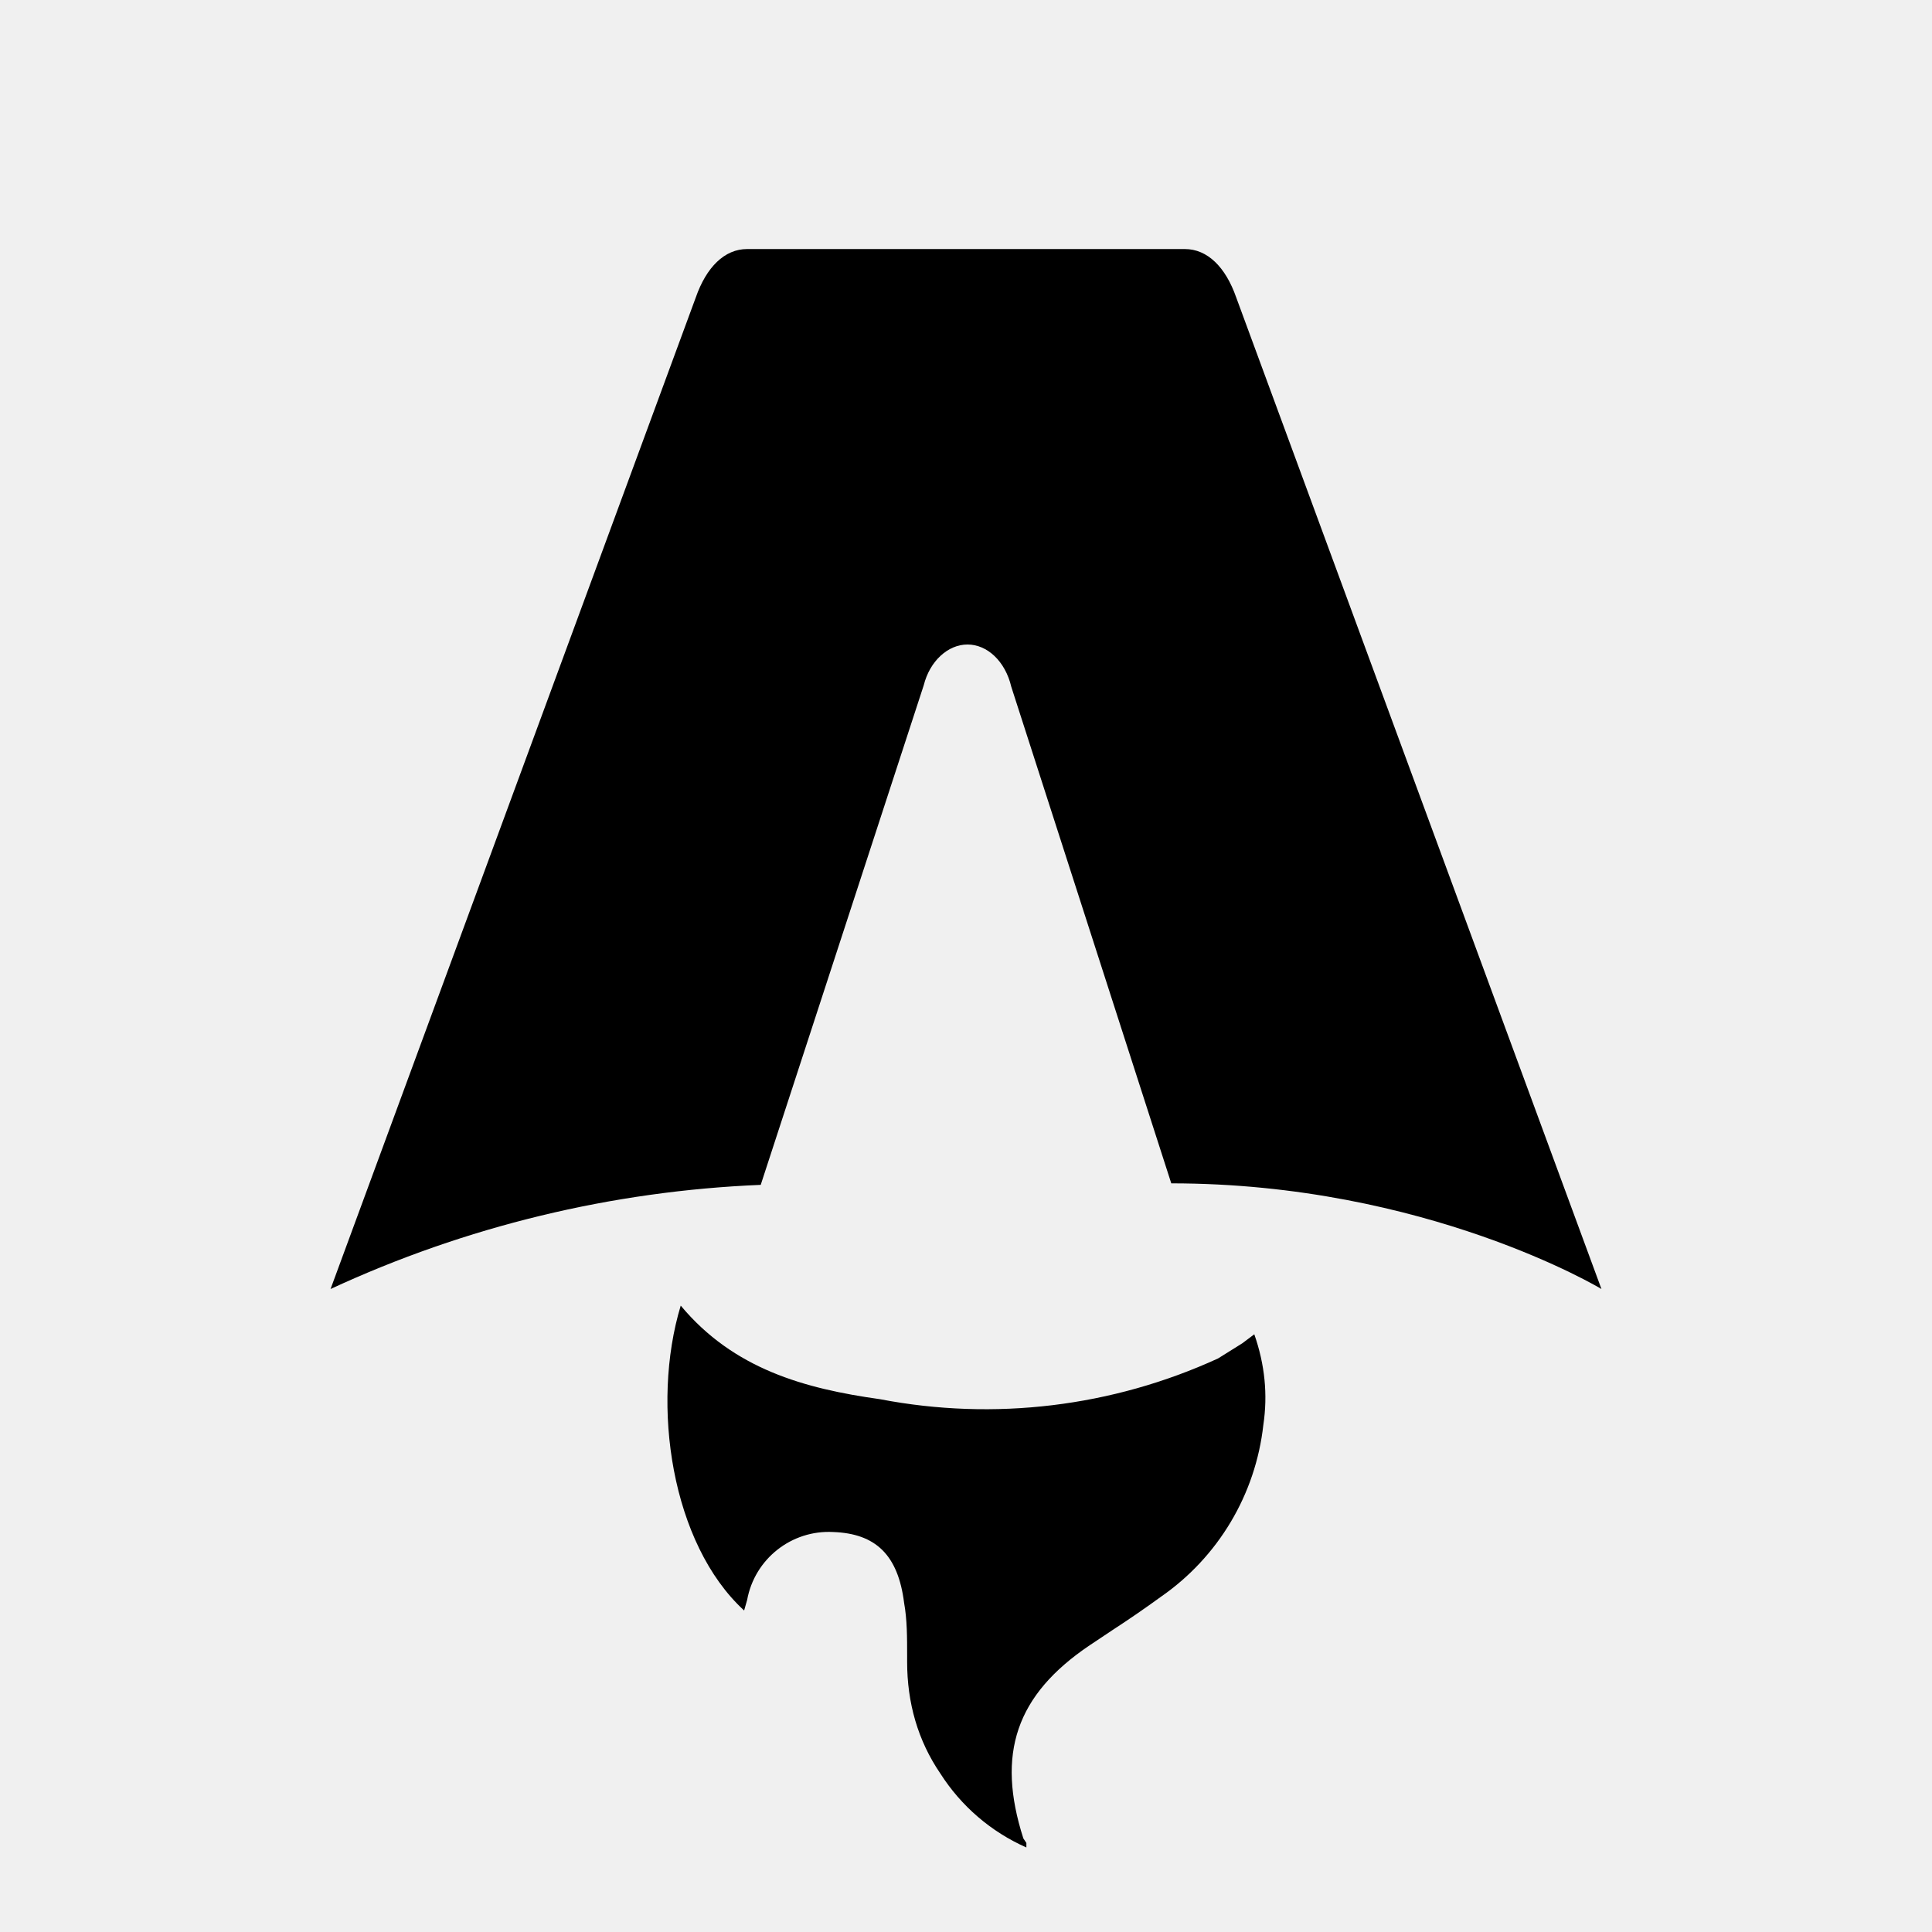
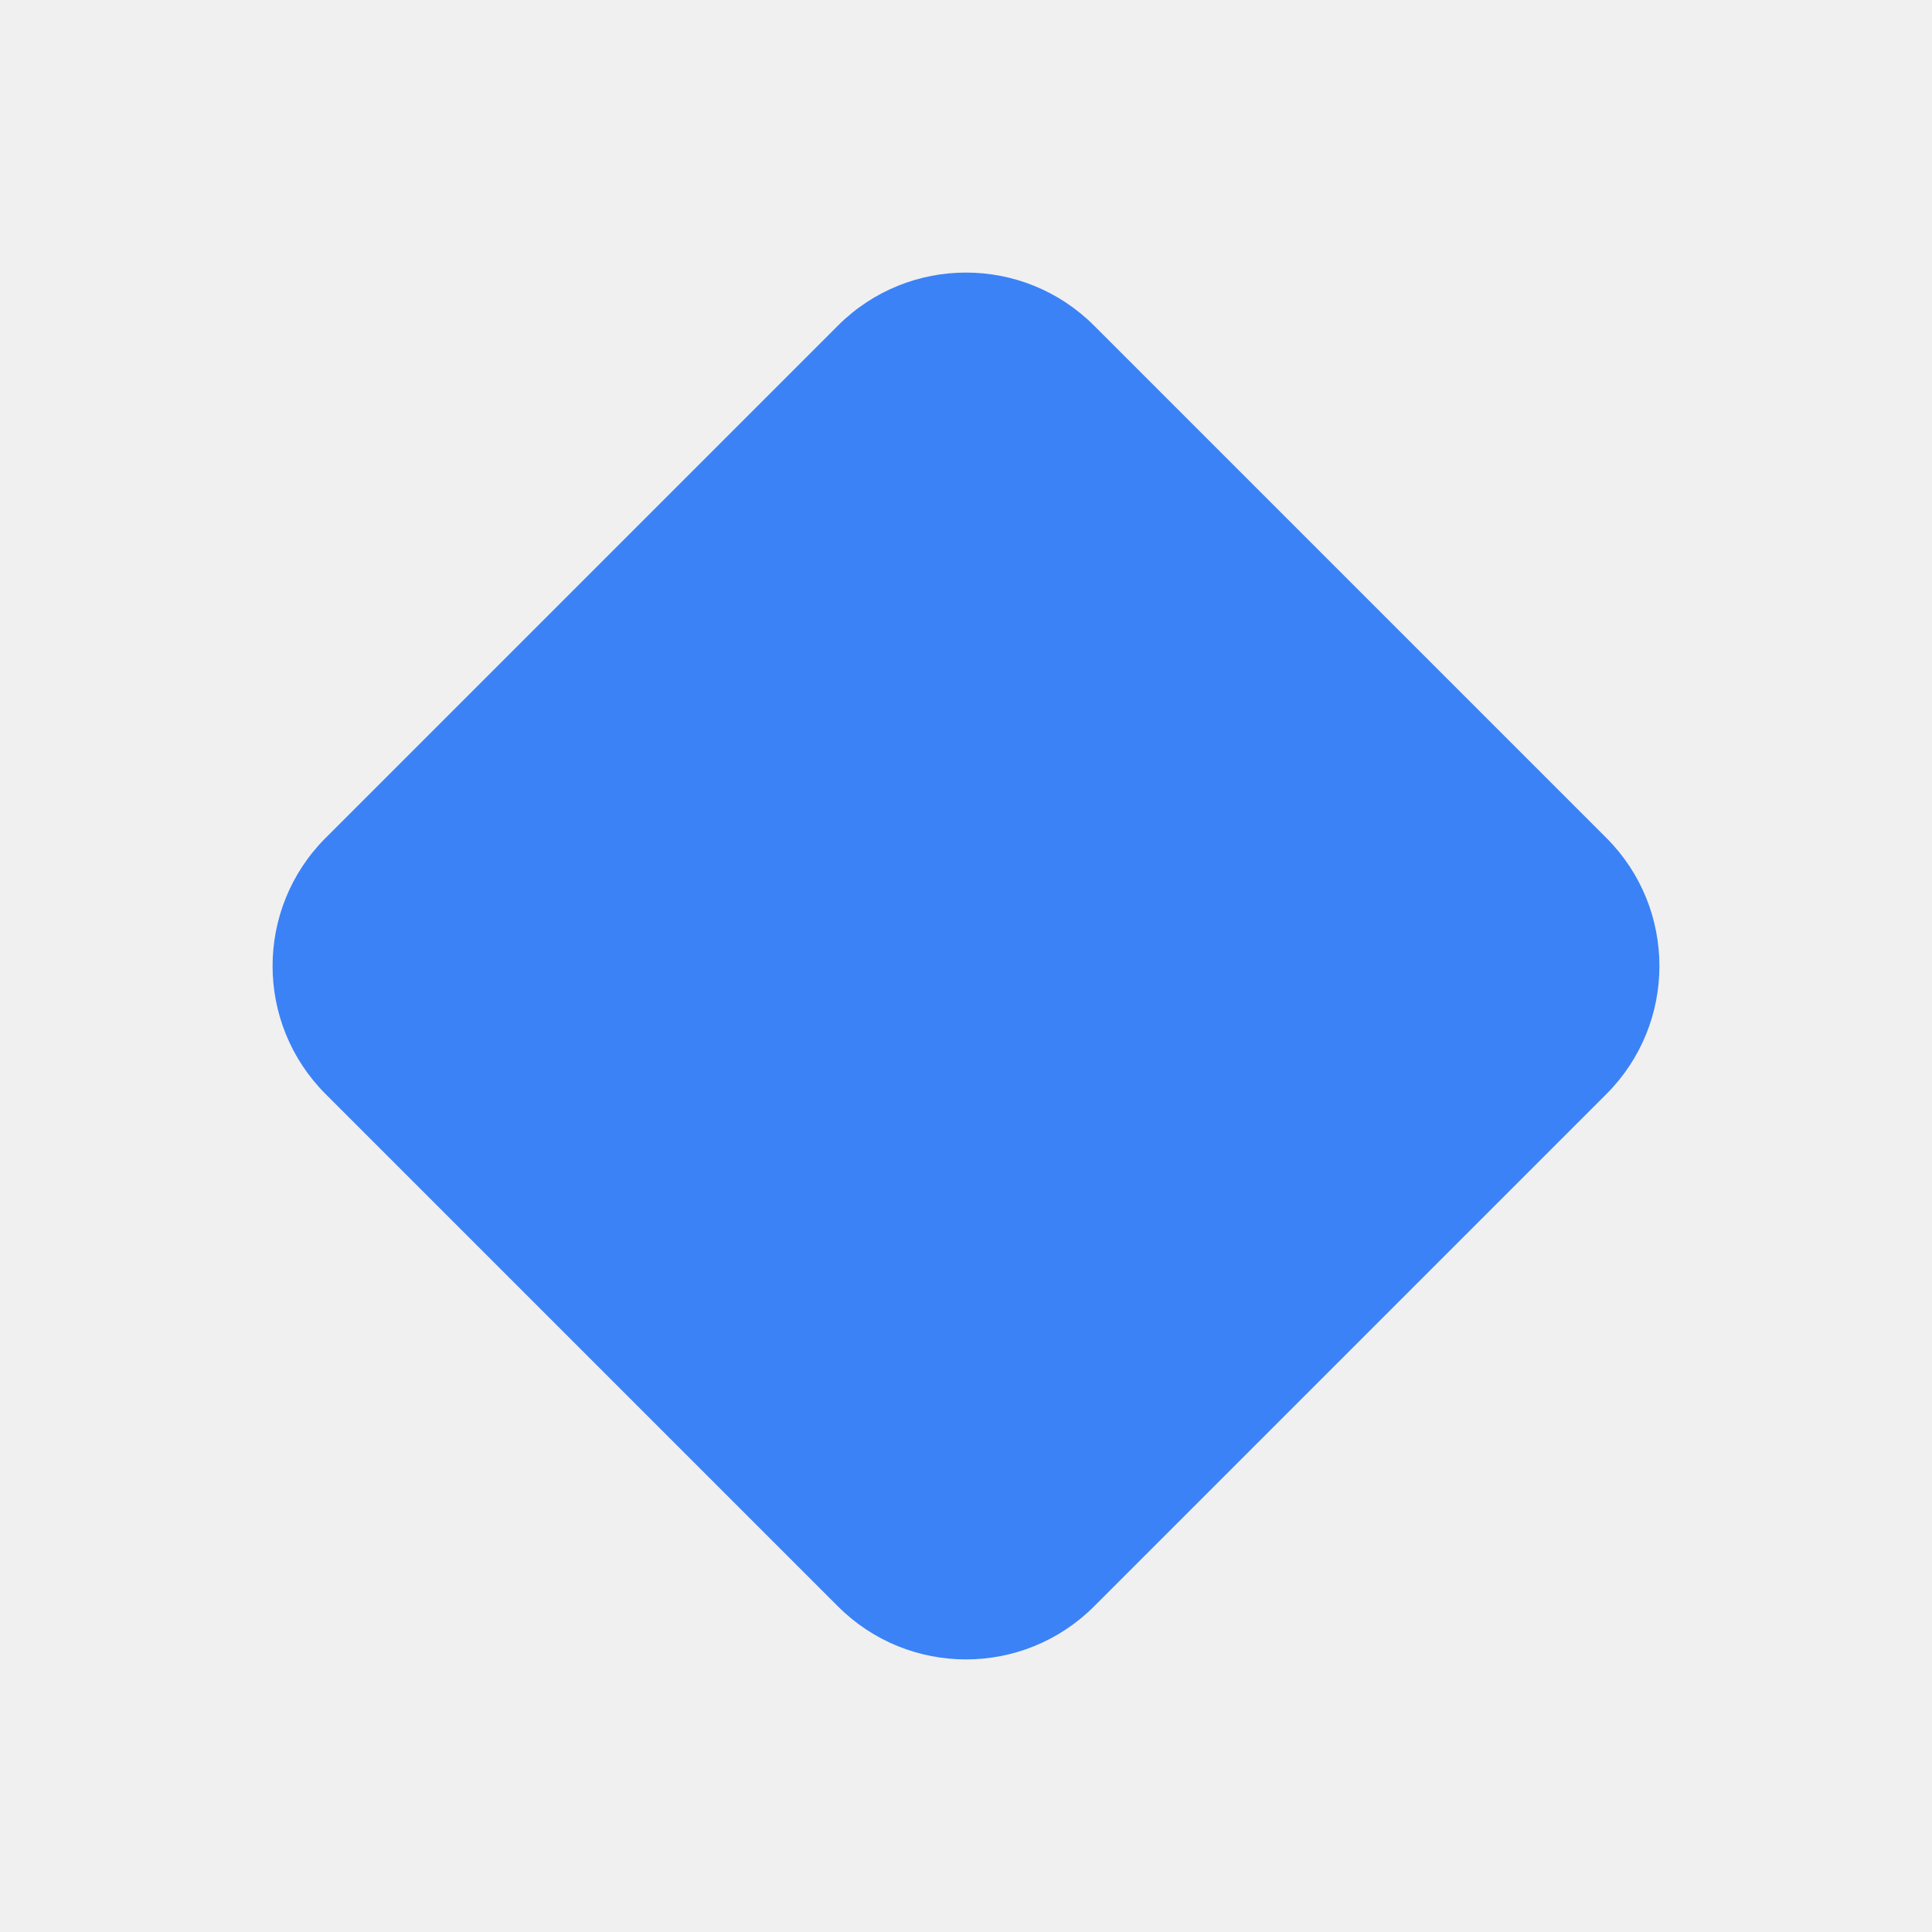
- <svg xmlns="http://www.w3.org/2000/svg" fill="none" viewBox="0 0 128 128">
-   <path d="M50.4 78.5a75.1 75.1 0 0 0-28.5 6.9l24.2-65.7c.7-2 1.9-3.2 3.4-3.2h29c1.5 0 2.7 1.2 3.4 3.2l24.2 65.7s-11.6-7-28.5-7L67 45.5c-.4-1.7-1.6-2.8-2.9-2.8-1.3 0-2.5 1.1-2.9 2.7L50.4 78.5Zm-1.1 28.2Zm-4.2-20.2c-2 6.6-.6 15.8 4.2 20.2a17.5 17.5 0 0 1 .2-.7 5.5 5.5 0 0 1 5.7-4.5c2.8.1 4.3 1.5 4.7 4.7.2 1.1.2 2.3.2 3.5v.4c0 2.7.7 5.2 2.2 7.4a13 13 0 0 0 5.7 4.9v-.3l-.2-.3c-1.8-5.6-.5-9.5 4.4-12.8l1.5-1a73 73 0 0 0 3.2-2.2 16 16 0 0 0 6.8-11.4c.3-2 .1-4-.6-6l-.8.6-1.6 1a37 37 0 0 1-22.4 2.7c-5-.7-9.7-2-13.2-6.2Z" />
-   <style>
-         path { fill: #000; }
-         @media (prefers-color-scheme: dark) {
-             path { fill: #FFF; }
-         }
-     </style>
+ <svg xmlns="http://www.w3.org/2000/svg" viewBox="0 0 64 64">
+   <rect x="14" y="14" width="36" height="36" rx="6" transform="rotate(45 32 32)" fill="#3B82F6" />
</svg>
